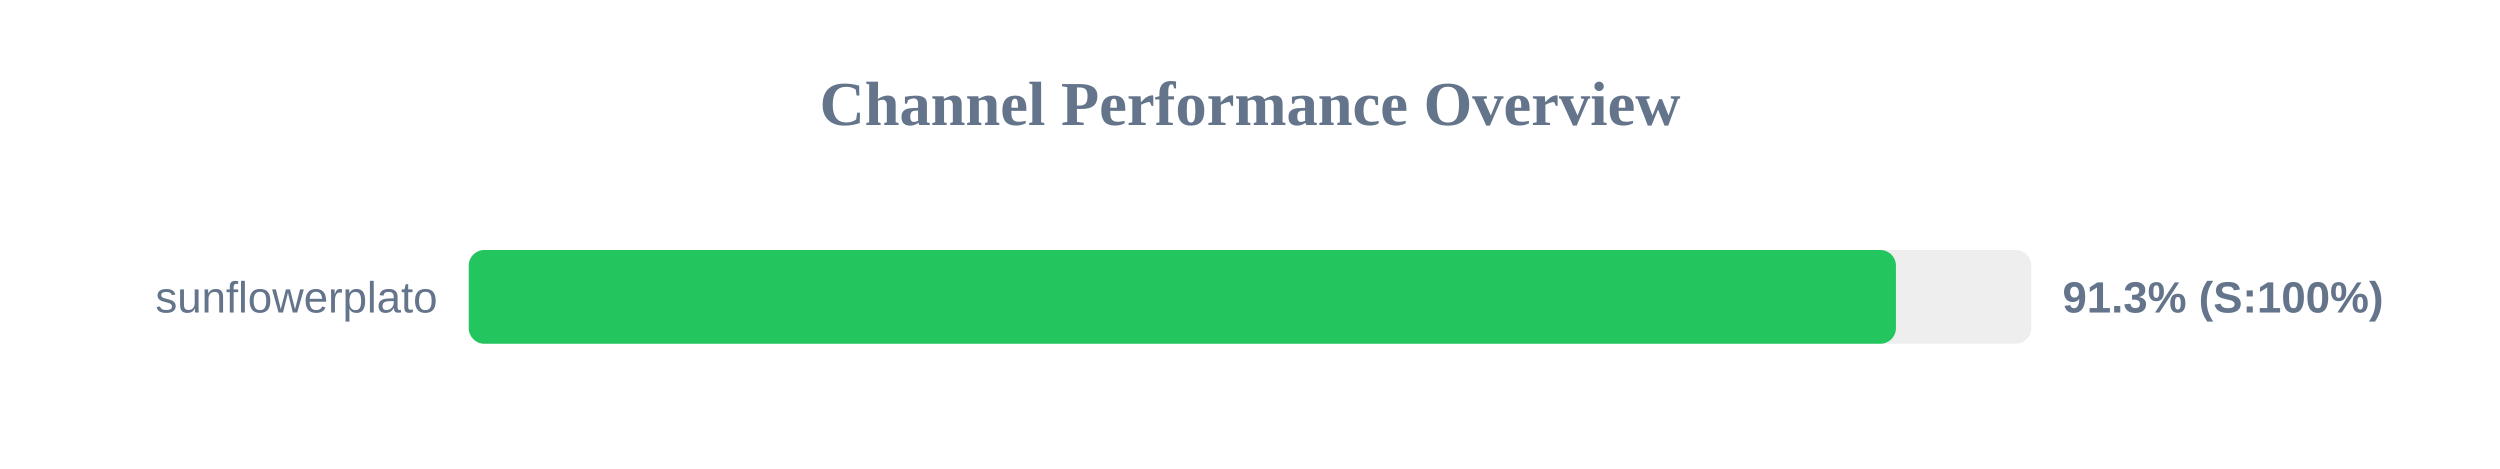
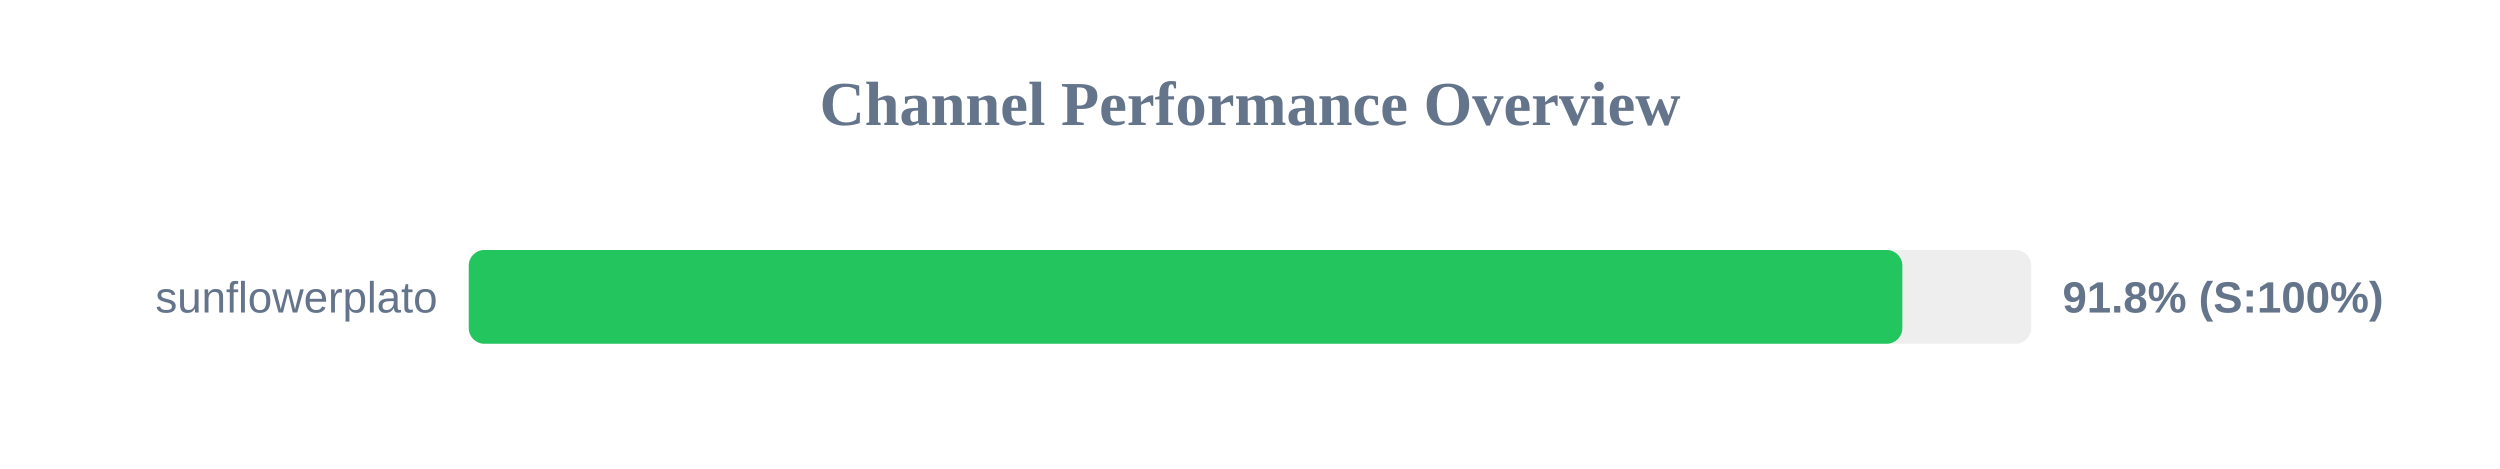
<svg xmlns="http://www.w3.org/2000/svg" width="800" height="150" version="1.1">
  <style>
        .row { font: 14px Arial; fill: #64748b; }
        .score { font: bold 14px Arial; fill: #64748b; }
    </style>
  <text x="400" y="40" text-anchor="middle" font-size="20px" font-weight="bold" fill="#64748b">Channel Performance Overview</text>
  <rect x="150" y="80" width="500" height="30" fill="#eee" rx="5" />
-   <rect x="150" y="80" width="456.7" height="30" fill="#22c55e" rx="5" />
+   <rect x="150" y="80" width="458.75" height="30" fill="#22c55e" rx="5" />
  <text x="140" y="100" text-anchor="end" class="row">sunflowerplato</text>
-   <text x="660" y="100" text-anchor="start" class="score">91.3% (S:100%)</text>
+   <text x="660" y="100" text-anchor="start" class="score">91.8% (S:100%)</text>
</svg>
